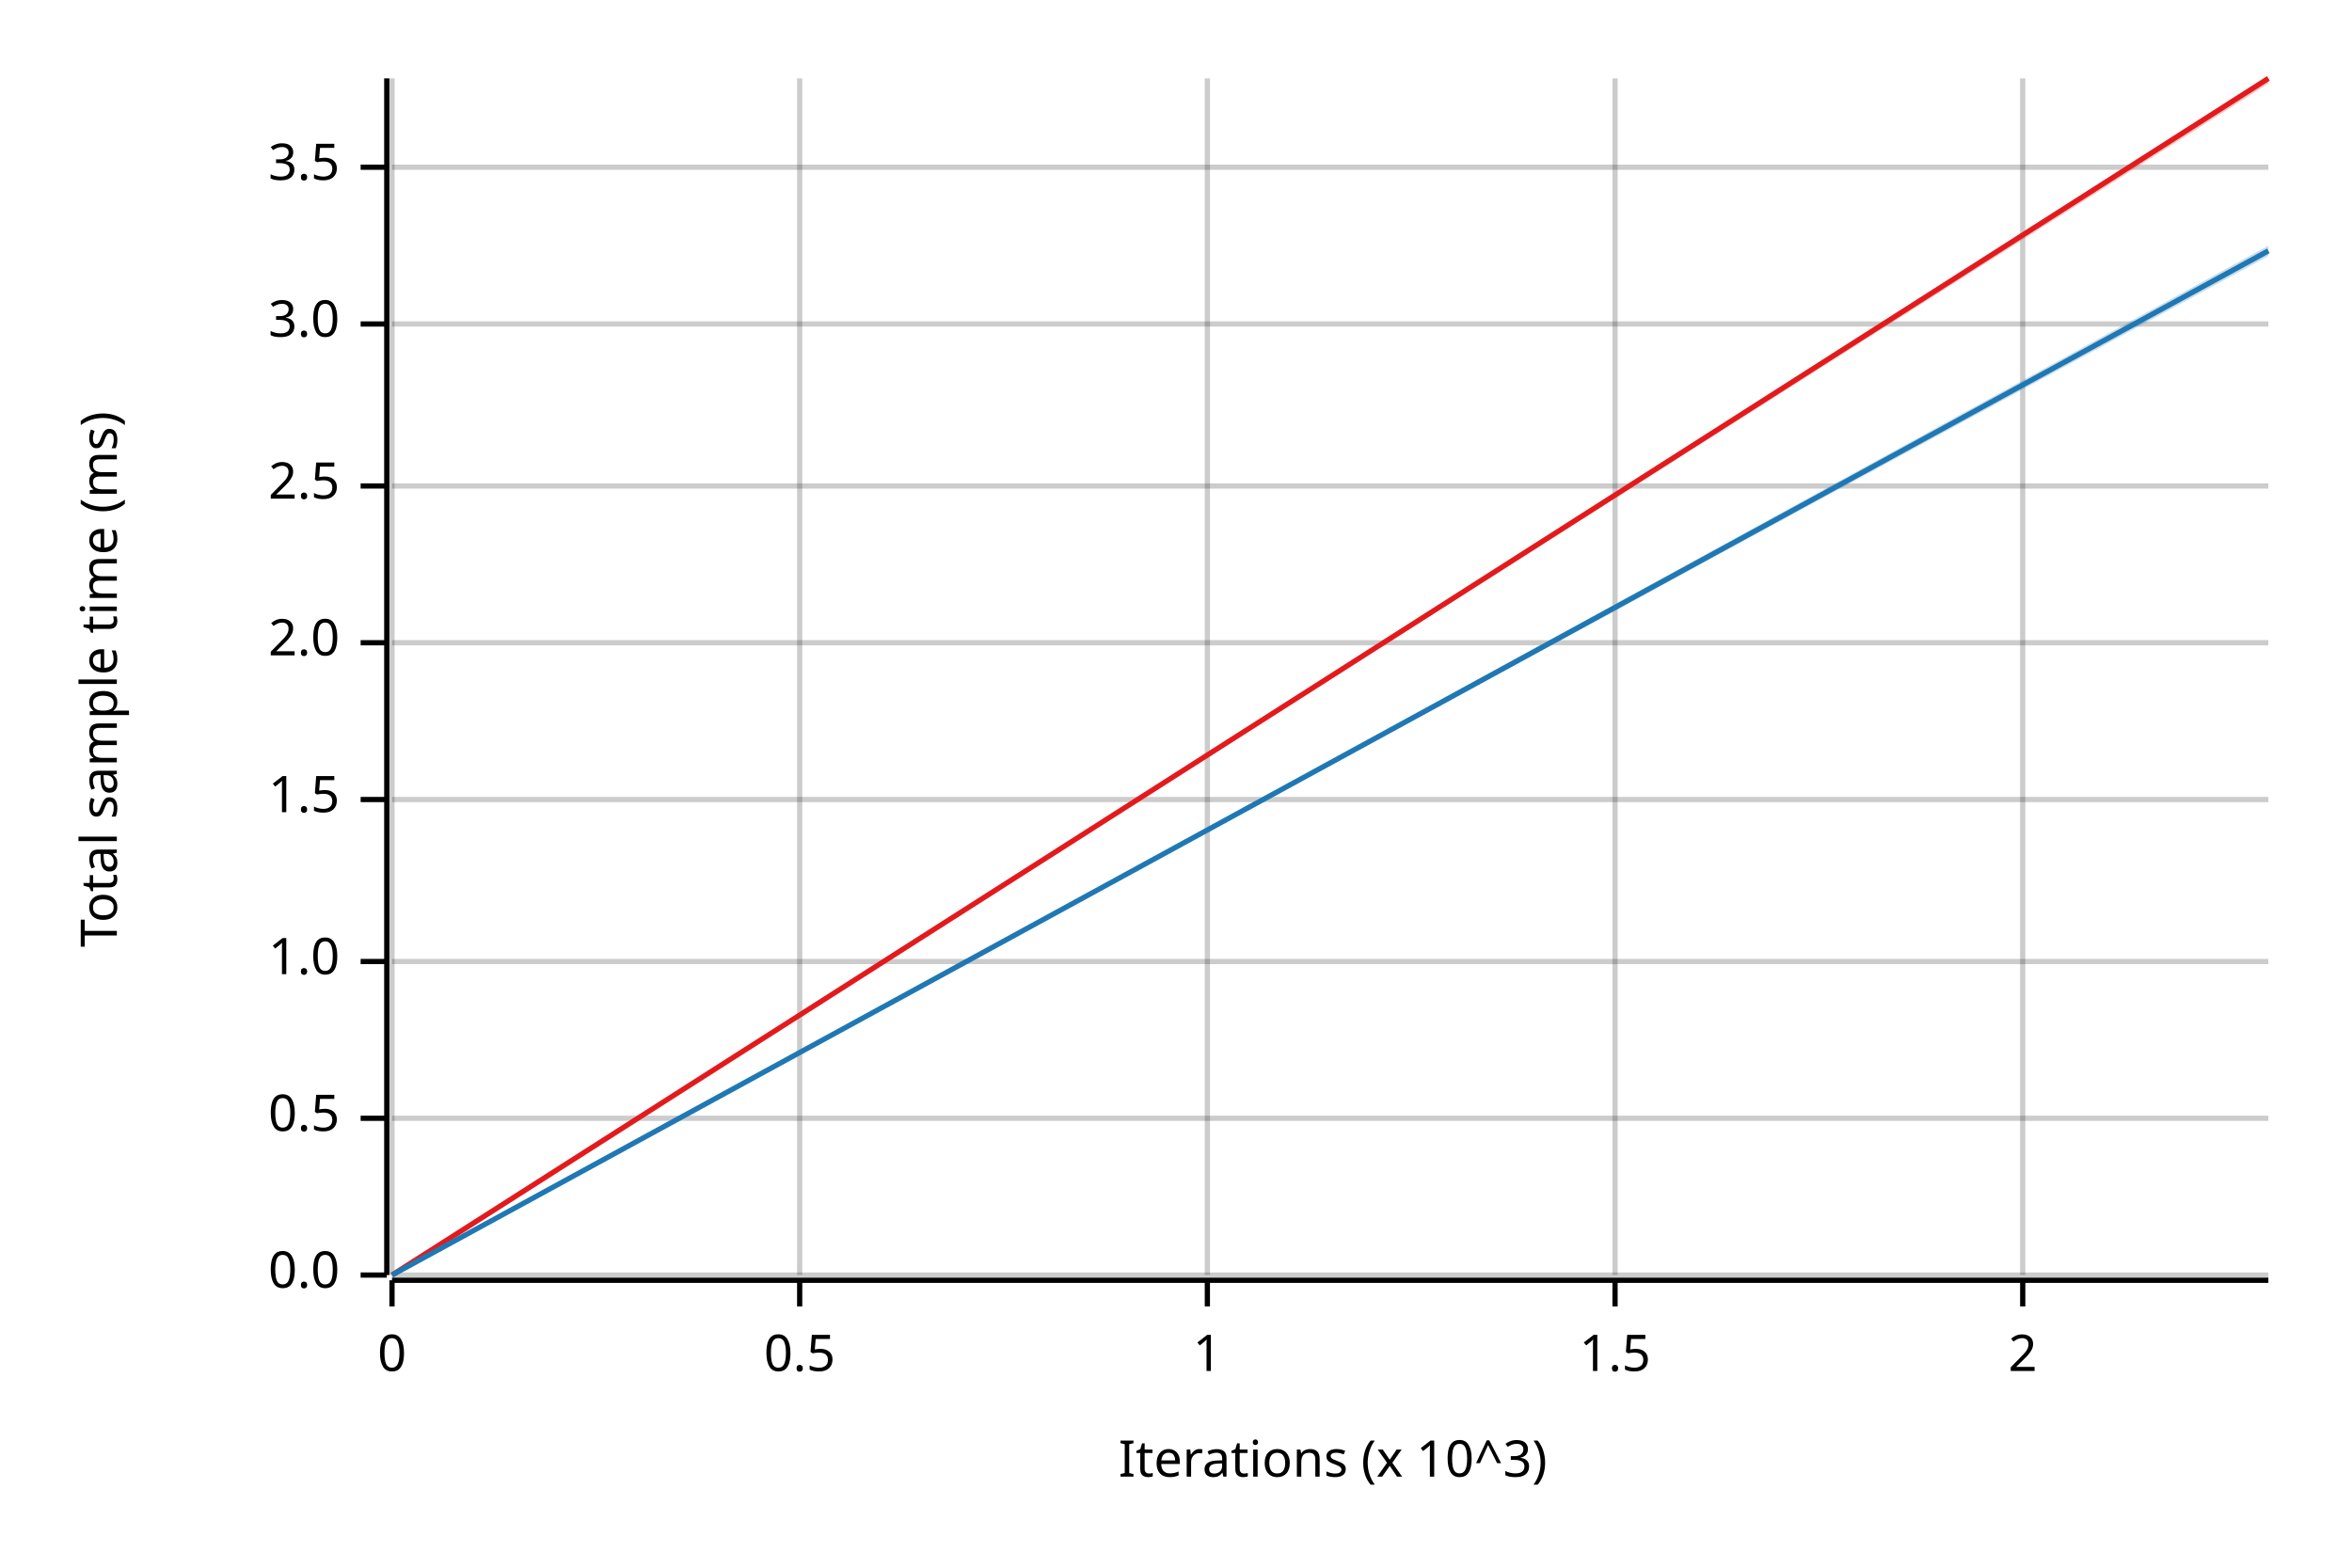
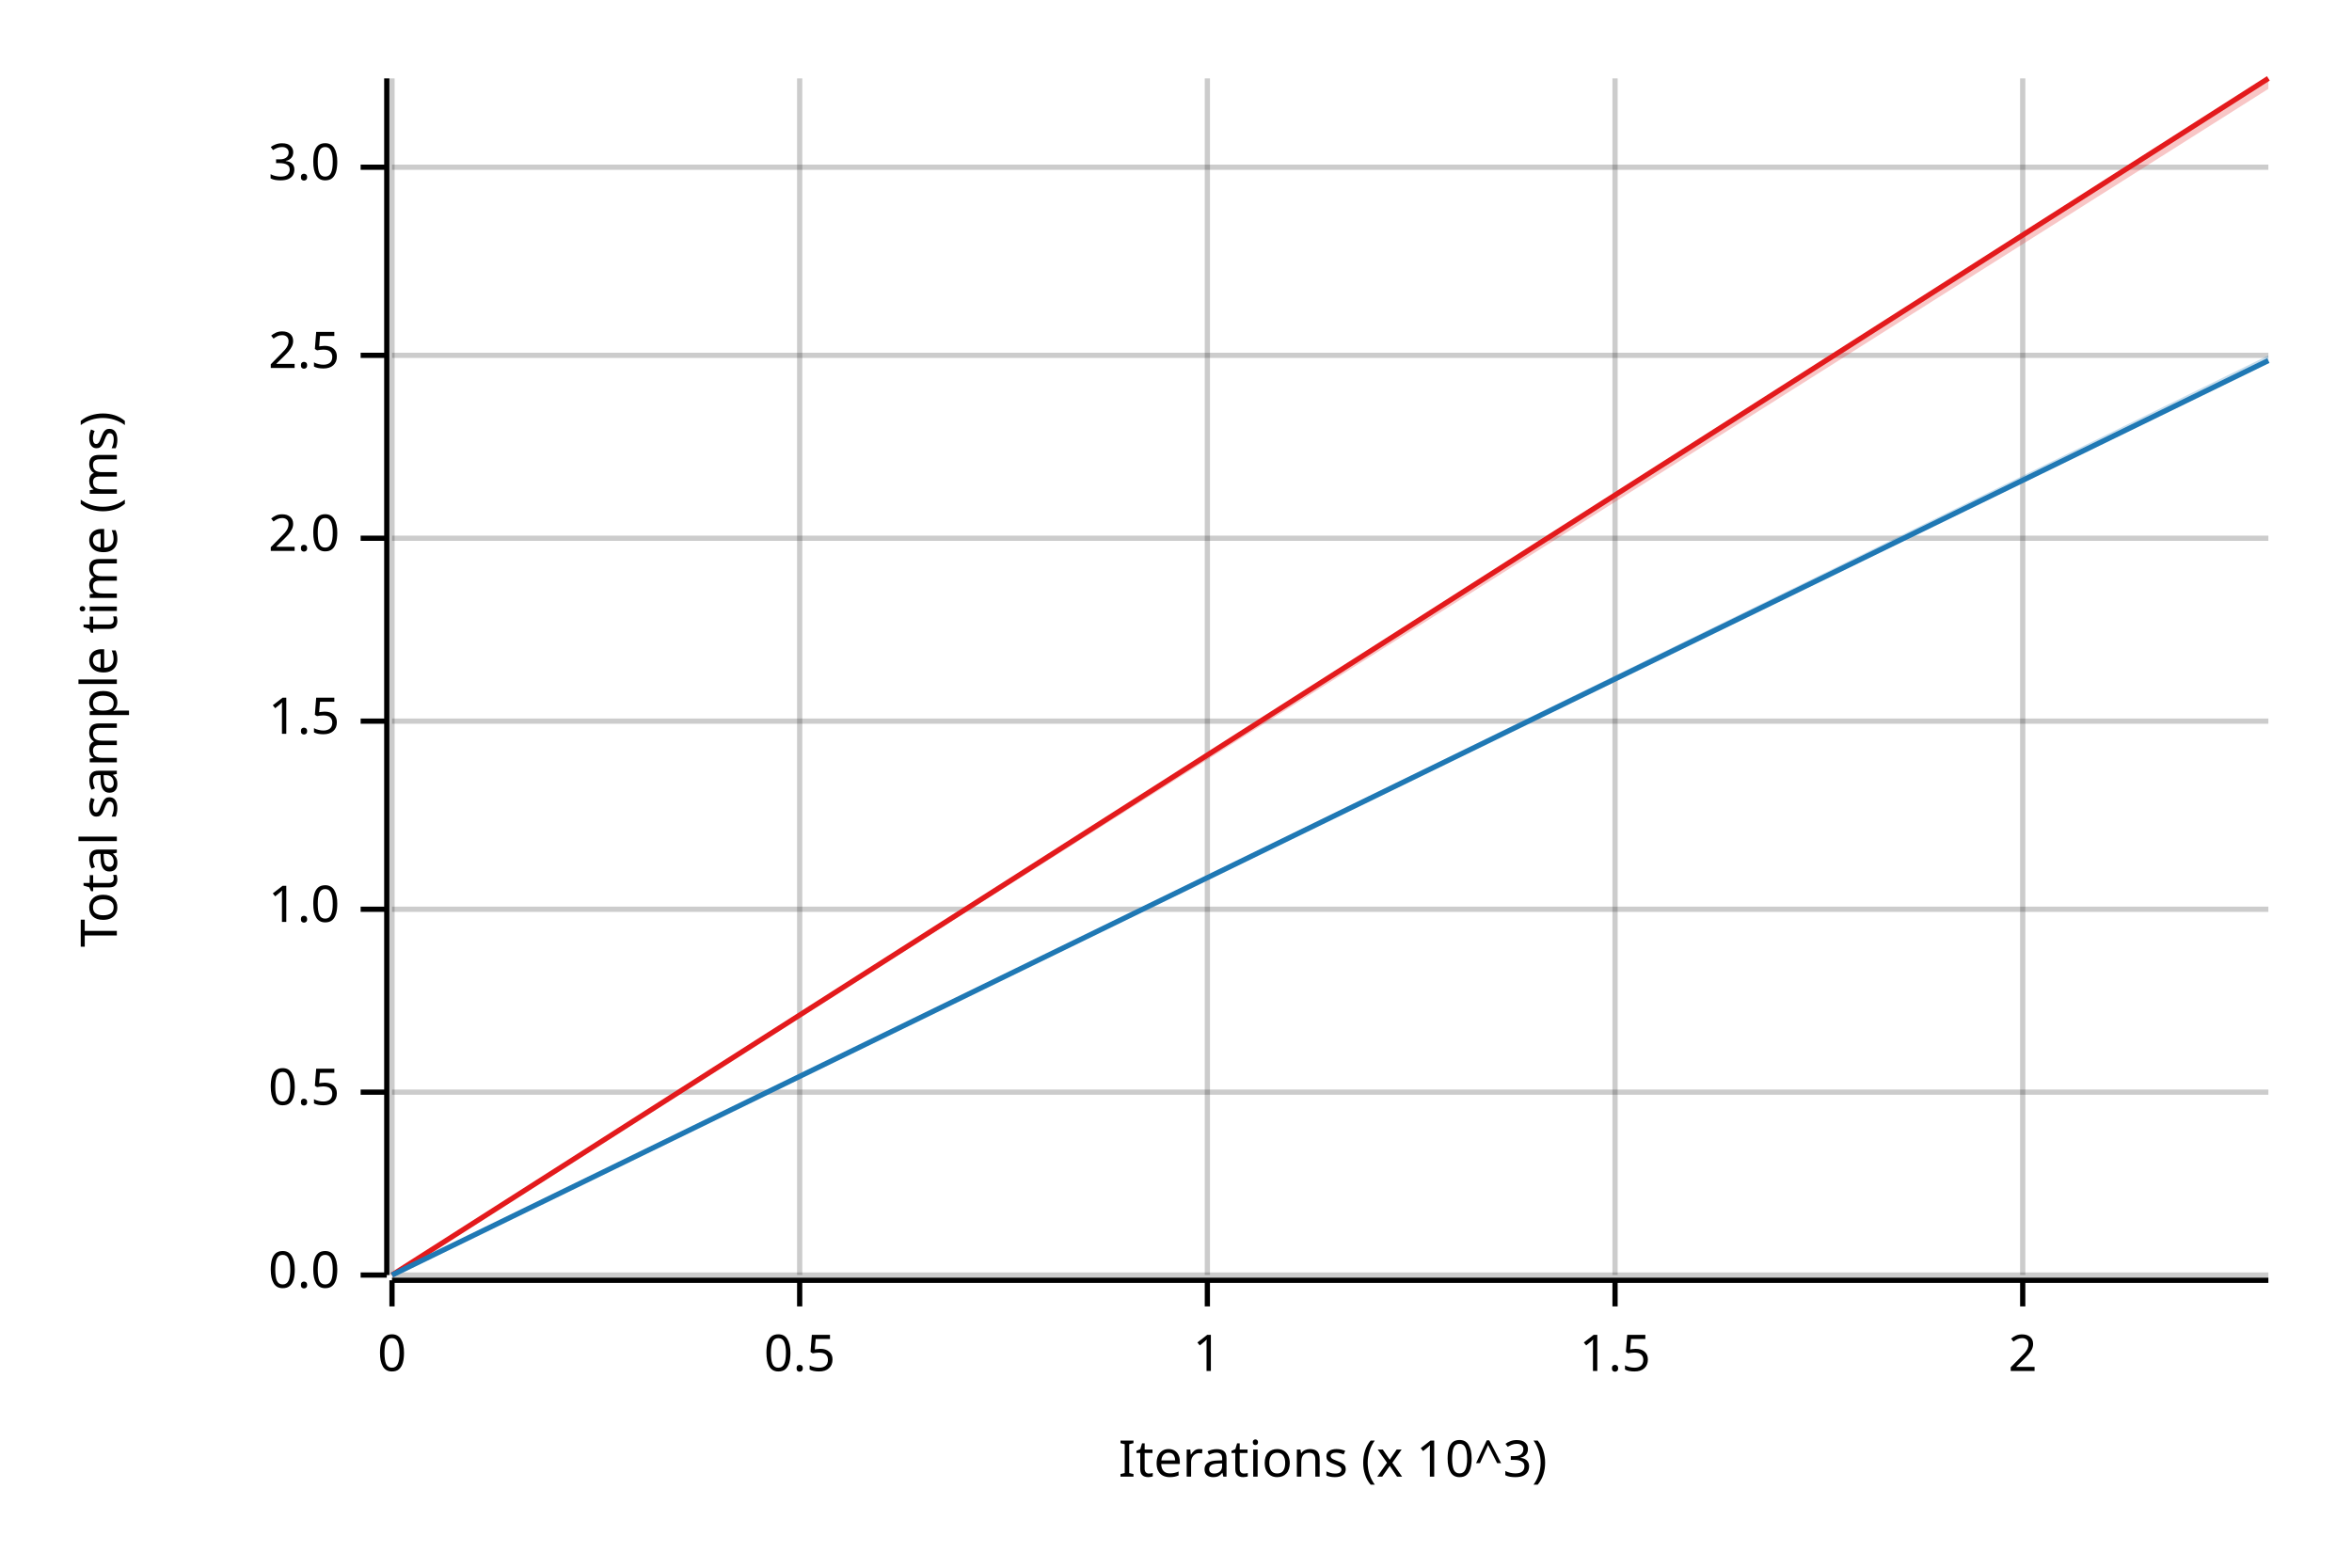
<svg xmlns="http://www.w3.org/2000/svg" width="450" height="300" viewBox="0 0 450 300">
  <text x="15" y="130" dy="0.76em" text-anchor="middle" font-family="sans-serif" font-size="9.677" opacity="1" fill="#000000" transform="rotate(270, 15, 130)">
Total sample time (ms)
</text>
  <text x="255" y="285" dy="-0.5ex" text-anchor="middle" font-family="sans-serif" font-size="9.677" opacity="1" fill="#000000">
Iterations (x 10^3)
</text>
  <line opacity="0.2" stroke="#000000" stroke-width="1" x1="75" y1="244" x2="75" y2="15" />
  <line opacity="0.2" stroke="#000000" stroke-width="1" x1="153" y1="244" x2="153" y2="15" />
  <line opacity="0.2" stroke="#000000" stroke-width="1" x1="231" y1="244" x2="231" y2="15" />
  <line opacity="0.2" stroke="#000000" stroke-width="1" x1="309" y1="244" x2="309" y2="15" />
  <line opacity="0.2" stroke="#000000" stroke-width="1" x1="387" y1="244" x2="387" y2="15" />
  <line opacity="0.2" stroke="#000000" stroke-width="1" x1="75" y1="244" x2="434" y2="244" />
-   <line opacity="0.2" stroke="#000000" stroke-width="1" x1="75" y1="214" x2="434" y2="214" />
-   <line opacity="0.2" stroke="#000000" stroke-width="1" x1="75" y1="184" x2="434" y2="184" />
-   <line opacity="0.2" stroke="#000000" stroke-width="1" x1="75" y1="153" x2="434" y2="153" />
-   <line opacity="0.2" stroke="#000000" stroke-width="1" x1="75" y1="123" x2="434" y2="123" />
-   <line opacity="0.2" stroke="#000000" stroke-width="1" x1="75" y1="93" x2="434" y2="93" />
-   <line opacity="0.2" stroke="#000000" stroke-width="1" x1="75" y1="62" x2="434" y2="62" />
+   <line opacity="0.2" stroke="#000000" stroke-width="1" x1="75" y1="209" x2="434" y2="209" />
+   <line opacity="0.2" stroke="#000000" stroke-width="1" x1="75" y1="174" x2="434" y2="174" />
+   <line opacity="0.2" stroke="#000000" stroke-width="1" x1="75" y1="138" x2="434" y2="138" />
+   <line opacity="0.2" stroke="#000000" stroke-width="1" x1="75" y1="103" x2="434" y2="103" />
+   <line opacity="0.2" stroke="#000000" stroke-width="1" x1="75" y1="68" x2="434" y2="68" />
  <line opacity="0.2" stroke="#000000" stroke-width="1" x1="75" y1="32" x2="434" y2="32" />
  <polyline fill="none" opacity="1" stroke="#000000" stroke-width="1" points="74,15 74,244 " />
  <text x="65" y="244" dy="0.5ex" text-anchor="end" font-family="sans-serif" font-size="9.677" opacity="1" fill="#000000">
0.0
</text>
  <polyline fill="none" opacity="1" stroke="#000000" stroke-width="1" points="69,244 74,244 " />
-   <text x="65" y="214" dy="0.5ex" text-anchor="end" font-family="sans-serif" font-size="9.677" opacity="1" fill="#000000">
+   <text x="65" y="209" dy="0.5ex" text-anchor="end" font-family="sans-serif" font-size="9.677" opacity="1" fill="#000000">
0.5
</text>
-   <polyline fill="none" opacity="1" stroke="#000000" stroke-width="1" points="69,214 74,214 " />
-   <text x="65" y="184" dy="0.5ex" text-anchor="end" font-family="sans-serif" font-size="9.677" opacity="1" fill="#000000">
+   <polyline fill="none" opacity="1" stroke="#000000" stroke-width="1" points="69,209 74,209 " />
+   <text x="65" y="174" dy="0.5ex" text-anchor="end" font-family="sans-serif" font-size="9.677" opacity="1" fill="#000000">
1.0
</text>
-   <polyline fill="none" opacity="1" stroke="#000000" stroke-width="1" points="69,184 74,184 " />
-   <text x="65" y="153" dy="0.5ex" text-anchor="end" font-family="sans-serif" font-size="9.677" opacity="1" fill="#000000">
+   <polyline fill="none" opacity="1" stroke="#000000" stroke-width="1" points="69,174 74,174 " />
+   <text x="65" y="138" dy="0.5ex" text-anchor="end" font-family="sans-serif" font-size="9.677" opacity="1" fill="#000000">
1.5
</text>
-   <polyline fill="none" opacity="1" stroke="#000000" stroke-width="1" points="69,153 74,153 " />
-   <text x="65" y="123" dy="0.5ex" text-anchor="end" font-family="sans-serif" font-size="9.677" opacity="1" fill="#000000">
+   <polyline fill="none" opacity="1" stroke="#000000" stroke-width="1" points="69,138 74,138 " />
+   <text x="65" y="103" dy="0.5ex" text-anchor="end" font-family="sans-serif" font-size="9.677" opacity="1" fill="#000000">
2.0
</text>
-   <polyline fill="none" opacity="1" stroke="#000000" stroke-width="1" points="69,123 74,123 " />
-   <text x="65" y="93" dy="0.5ex" text-anchor="end" font-family="sans-serif" font-size="9.677" opacity="1" fill="#000000">
+   <polyline fill="none" opacity="1" stroke="#000000" stroke-width="1" points="69,103 74,103 " />
+   <text x="65" y="68" dy="0.5ex" text-anchor="end" font-family="sans-serif" font-size="9.677" opacity="1" fill="#000000">
2.5
</text>
-   <polyline fill="none" opacity="1" stroke="#000000" stroke-width="1" points="69,93 74,93 " />
-   <text x="65" y="62" dy="0.5ex" text-anchor="end" font-family="sans-serif" font-size="9.677" opacity="1" fill="#000000">
+   <polyline fill="none" opacity="1" stroke="#000000" stroke-width="1" points="69,68 74,68 " />
+   <text x="65" y="32" dy="0.5ex" text-anchor="end" font-family="sans-serif" font-size="9.677" opacity="1" fill="#000000">
3.0
- </text>
-   <polyline fill="none" opacity="1" stroke="#000000" stroke-width="1" points="69,62 74,62 " />
-   <text x="65" y="32" dy="0.5ex" text-anchor="end" font-family="sans-serif" font-size="9.677" opacity="1" fill="#000000">
- 3.5
</text>
  <polyline fill="none" opacity="1" stroke="#000000" stroke-width="1" points="69,32 74,32 " />
  <polyline fill="none" opacity="1" stroke="#000000" stroke-width="1" points="75,245 434,245 " />
  <text x="75" y="255" dy="0.76em" text-anchor="middle" font-family="sans-serif" font-size="9.677" opacity="1" fill="#000000">
0
</text>
  <polyline fill="none" opacity="1" stroke="#000000" stroke-width="1" points="75,245 75,250 " />
  <text x="153" y="255" dy="0.76em" text-anchor="middle" font-family="sans-serif" font-size="9.677" opacity="1" fill="#000000">
0.5
</text>
  <polyline fill="none" opacity="1" stroke="#000000" stroke-width="1" points="153,245 153,250 " />
  <text x="231" y="255" dy="0.76em" text-anchor="middle" font-family="sans-serif" font-size="9.677" opacity="1" fill="#000000">
1
</text>
  <polyline fill="none" opacity="1" stroke="#000000" stroke-width="1" points="231,245 231,250 " />
  <text x="309" y="255" dy="0.76em" text-anchor="middle" font-family="sans-serif" font-size="9.677" opacity="1" fill="#000000">
1.5
</text>
  <polyline fill="none" opacity="1" stroke="#000000" stroke-width="1" points="309,245 309,250 " />
  <text x="387" y="255" dy="0.76em" text-anchor="middle" font-family="sans-serif" font-size="9.677" opacity="1" fill="#000000">
2
</text>
  <polyline fill="none" opacity="1" stroke="#000000" stroke-width="1" points="387,245 387,250 " />
  <polyline fill="none" opacity="1" stroke="#E31A1C" stroke-width="1" points="75,244 434,15 " />
-   <polygon opacity="0.25" fill="#E31A1C" points="75,244 434,16 434,15 " />
-   <polyline fill="none" opacity="1" stroke="#1F78B4" stroke-width="1" points="75,244 434,48 " />
-   <polygon opacity="0.25" fill="#1F78B4" points="75,244 434,49 434,47 " />
+   <polygon opacity="0.25" fill="#E31A1C" points="75,244 434,17 434,15 " />
+   <polyline fill="none" opacity="1" stroke="#1F78B4" stroke-width="1" points="75,244 434,69 " />
+   <polygon opacity="0.25" fill="#1F78B4" points="75,244 434,69 434,68 " />
</svg>
